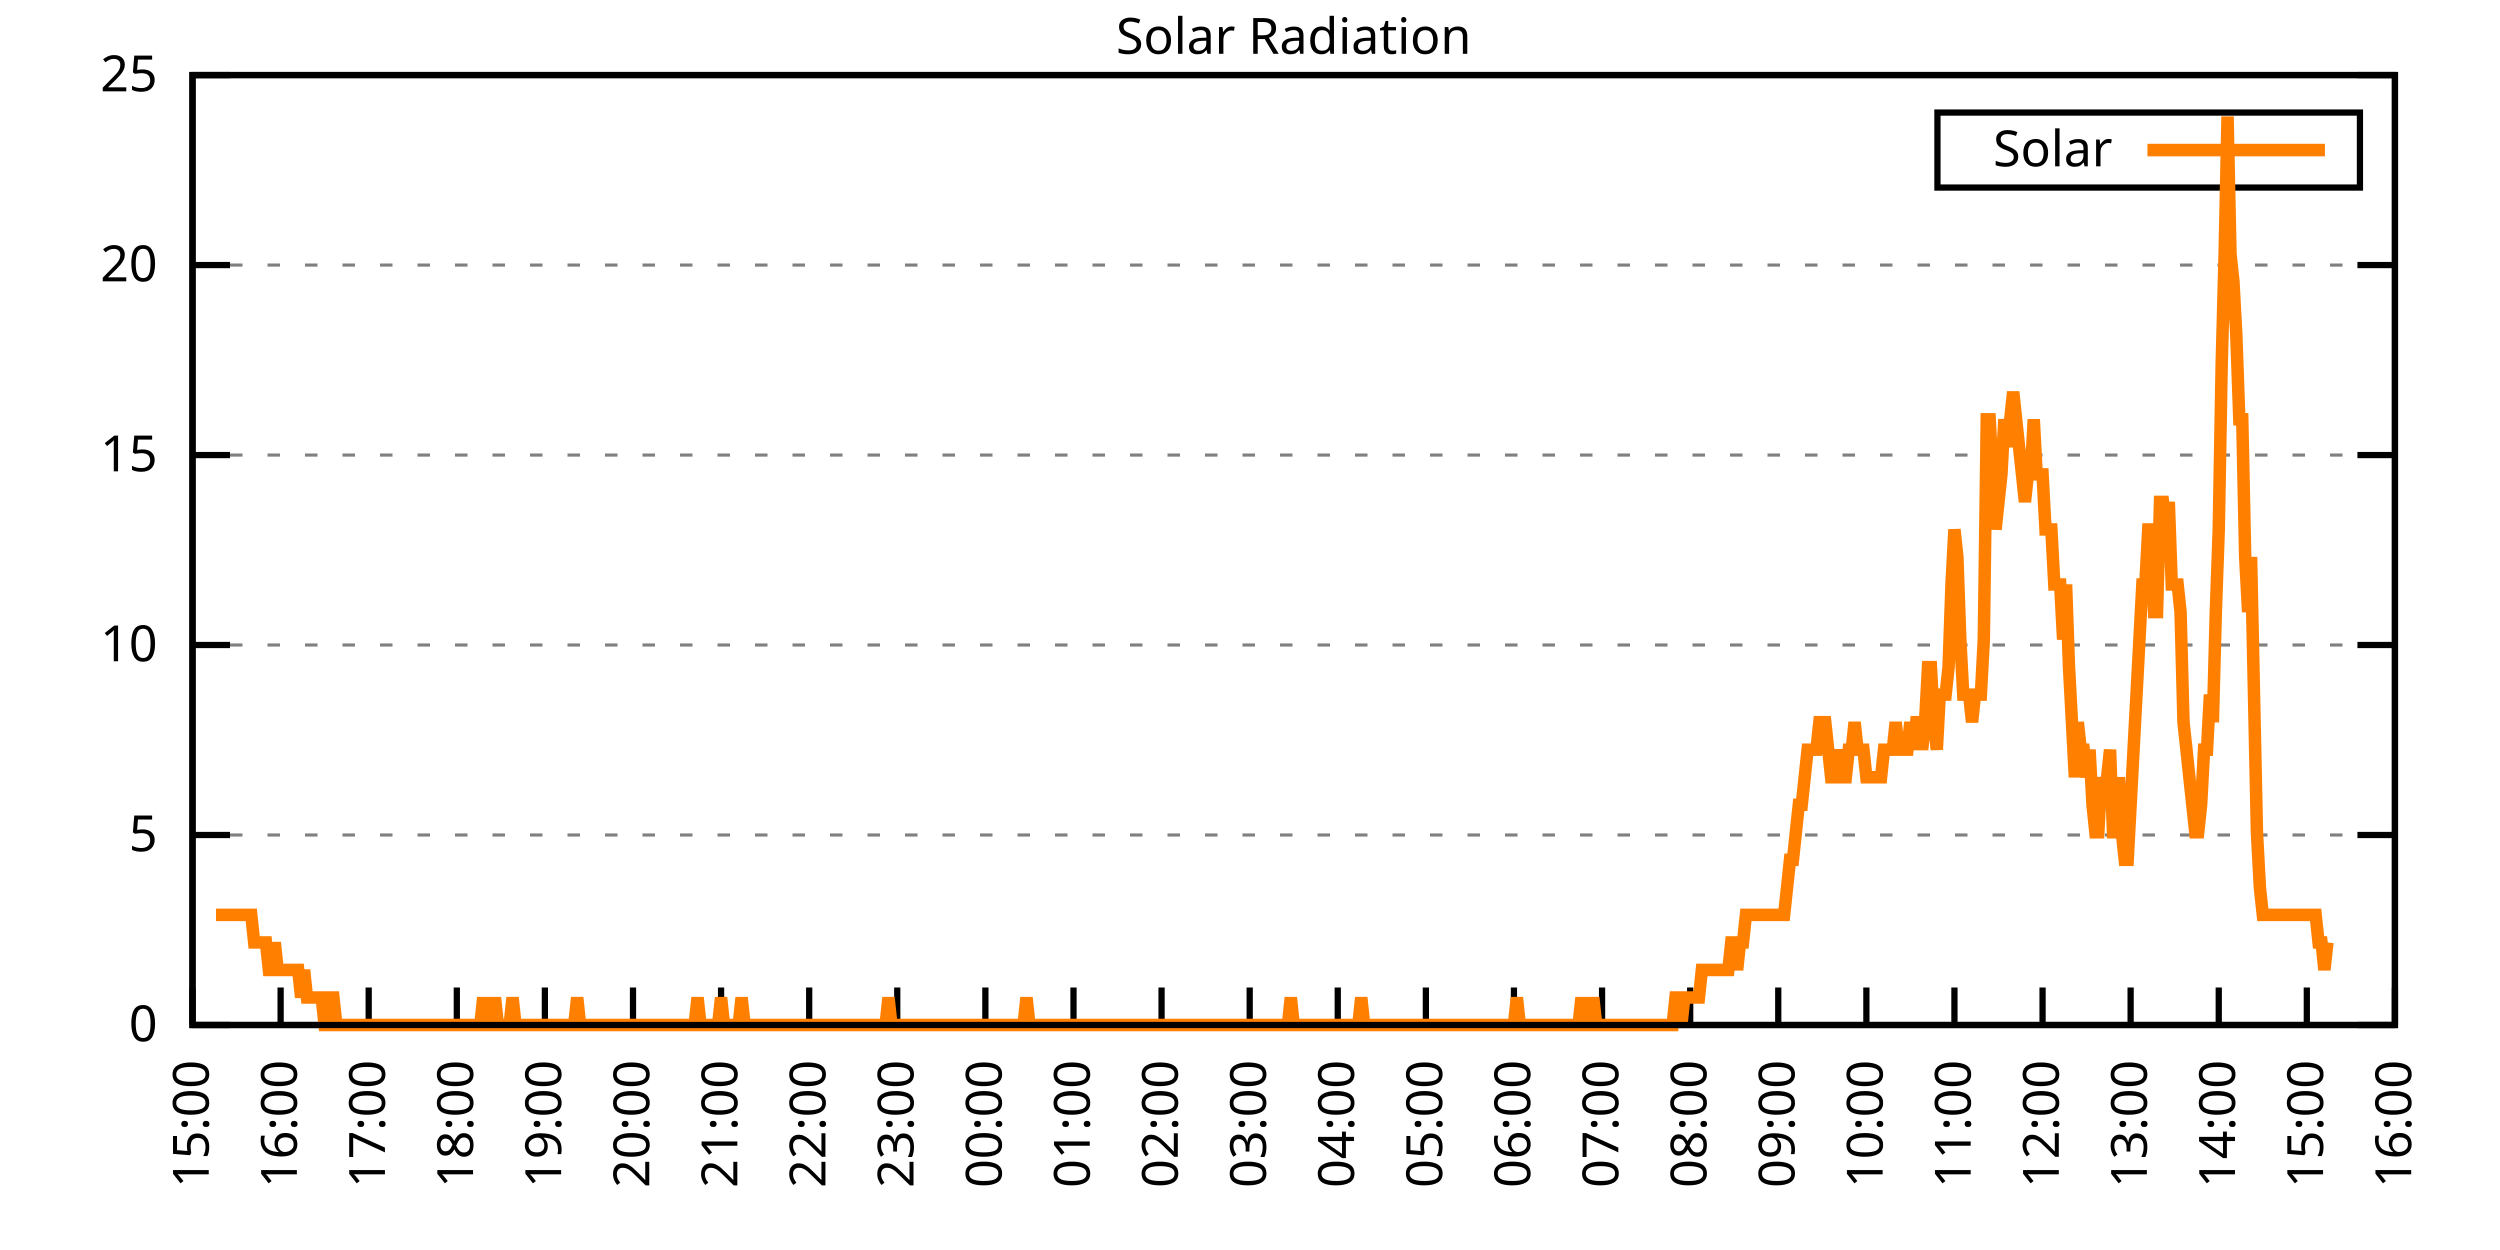
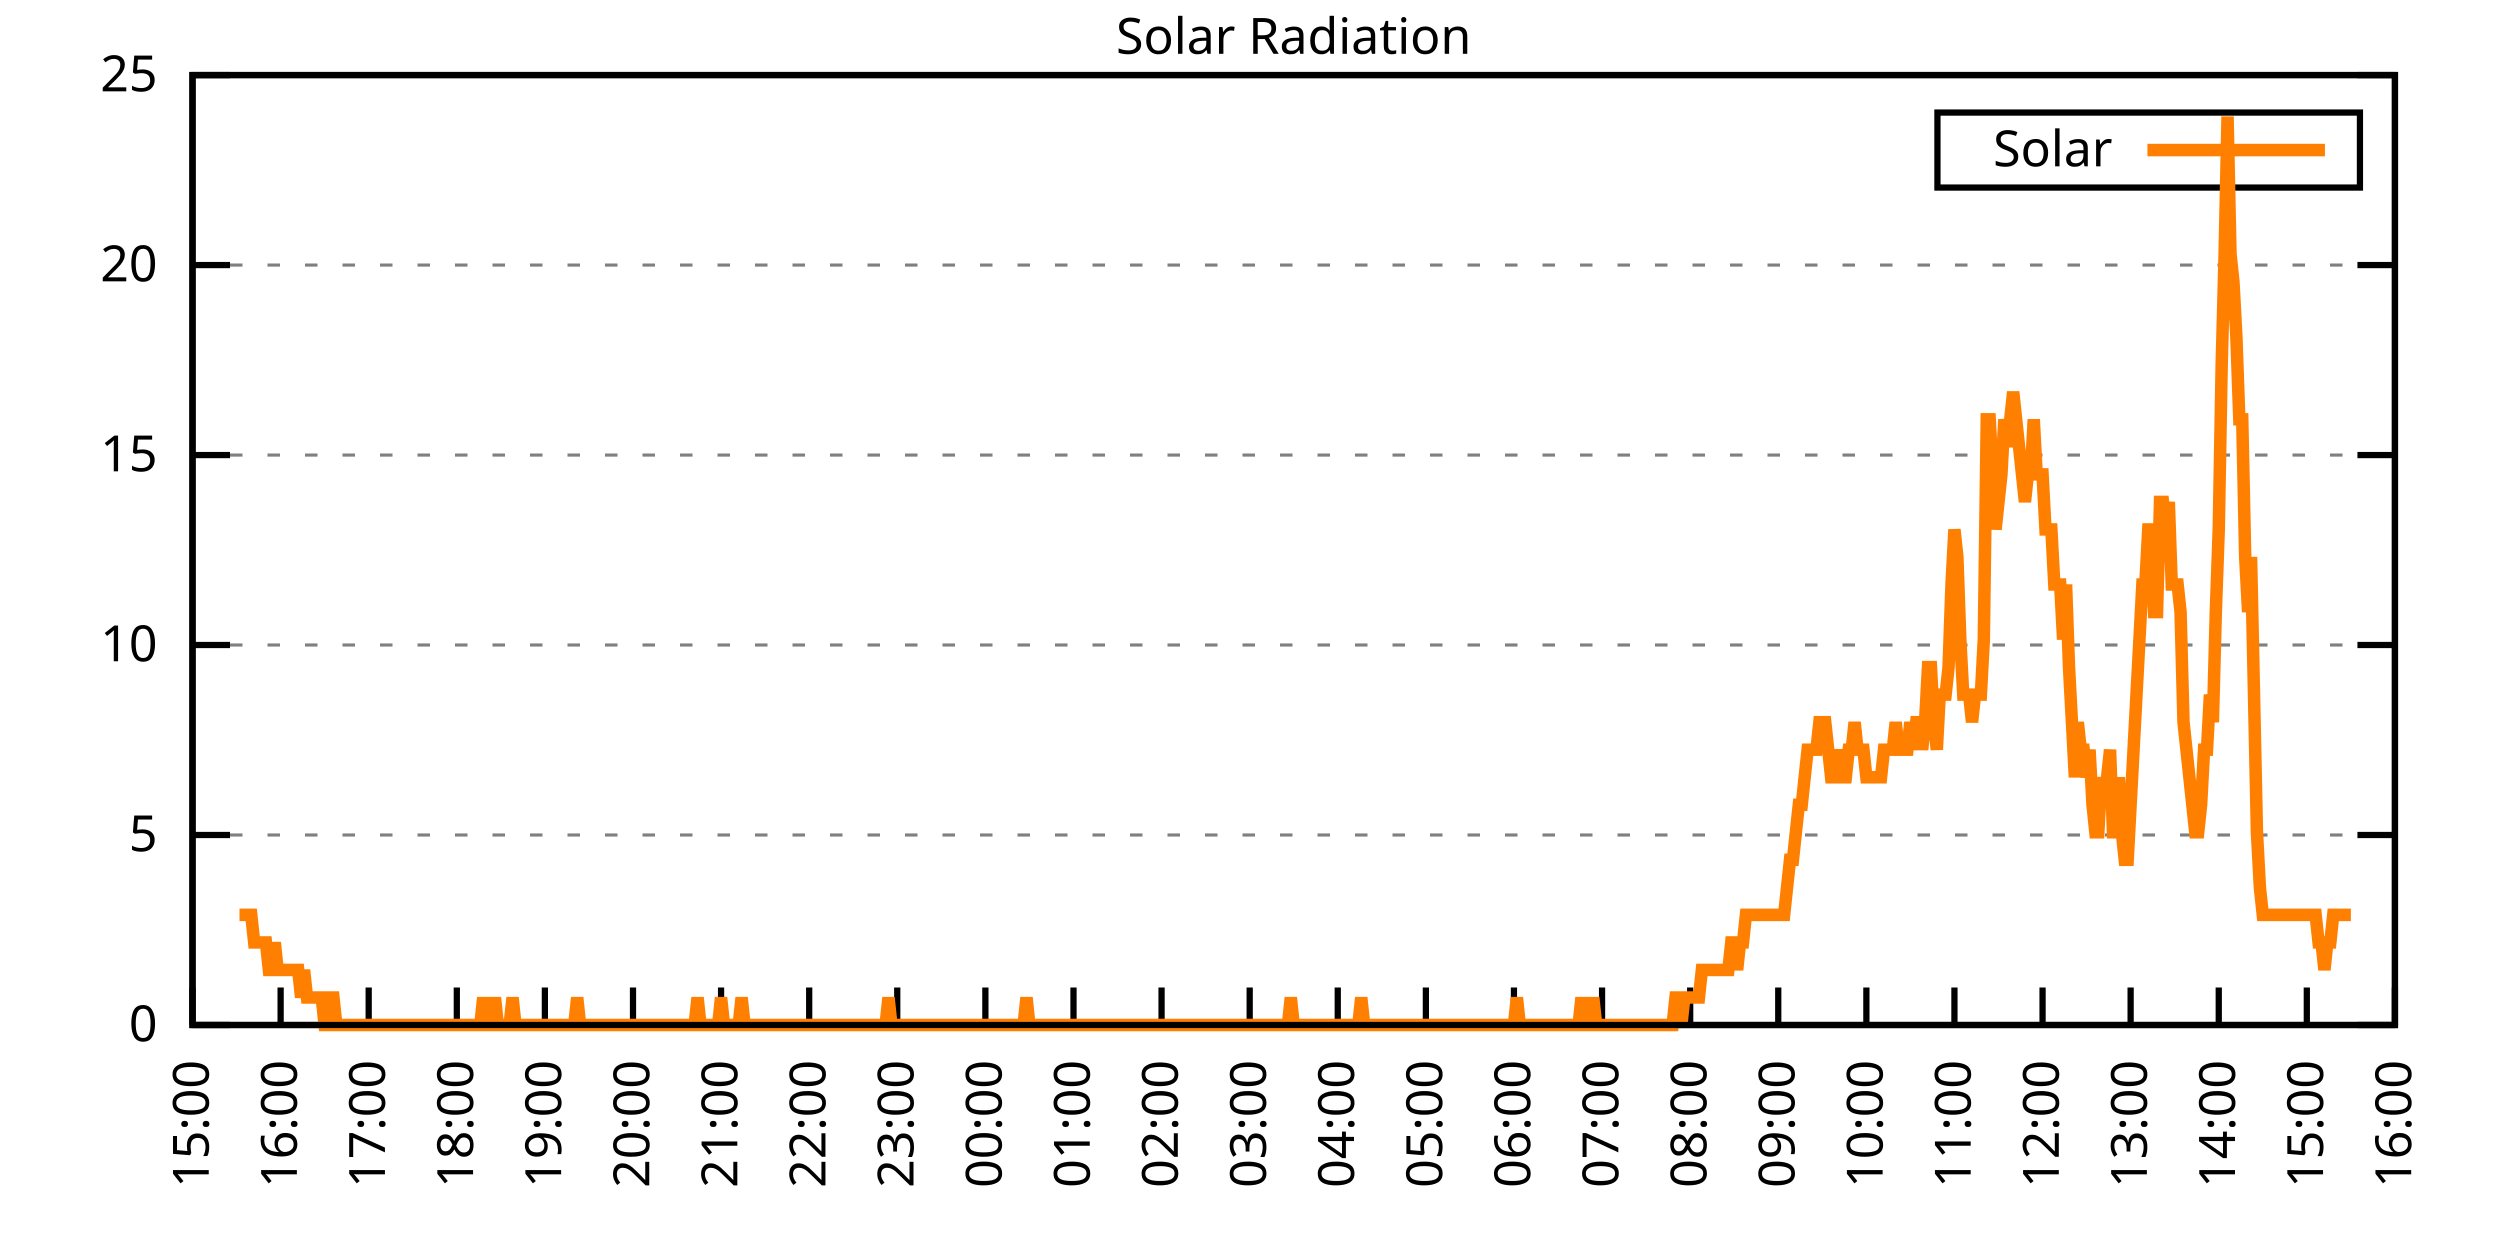
<svg xmlns="http://www.w3.org/2000/svg" xmlns:xlink="http://www.w3.org/1999/xlink" width="400" height="200" viewBox="0 0 400 200">
  <g id="gnuplot_canvas">
    <rect x="0" y="0" width="400" height="200" fill="none" />
    <defs>
      <circle id="gpDot" r="0.5" stroke-width="0.5" stroke="currentColor" />
      <path id="gpPt0" stroke-width="0.333" stroke="currentColor" d="M-1,0 h2 M0,-1 v2" />
      <path id="gpPt1" stroke-width="0.333" stroke="currentColor" d="M-1,-1 L1,1 M1,-1 L-1,1" />
      <path id="gpPt2" stroke-width="0.333" stroke="currentColor" d="M-1,0 L1,0 M0,-1 L0,1 M-1,-1 L1,1 M-1,1 L1,-1" />
      <rect id="gpPt3" stroke-width="0.333" stroke="currentColor" x="-1" y="-1" width="2" height="2" />
      <rect id="gpPt4" stroke-width="0.333" stroke="currentColor" fill="currentColor" x="-1" y="-1" width="2" height="2" />
      <circle id="gpPt5" stroke-width="0.333" stroke="currentColor" cx="0" cy="0" r="1" />
      <use xlink:href="#gpPt5" id="gpPt6" fill="currentColor" stroke="none" />
      <path id="gpPt7" stroke-width="0.333" stroke="currentColor" d="M0,-1.33 L-1.33,0.67 L1.33,0.67 z" />
      <use xlink:href="#gpPt7" id="gpPt8" fill="currentColor" stroke="none" />
      <use xlink:href="#gpPt7" id="gpPt9" stroke="currentColor" transform="rotate(180)" />
      <use xlink:href="#gpPt9" id="gpPt10" fill="currentColor" stroke="none" />
      <use xlink:href="#gpPt3" id="gpPt11" stroke="currentColor" transform="rotate(45)" />
      <use xlink:href="#gpPt11" id="gpPt12" fill="currentColor" stroke="none" />
      <path id="gpPt13" stroke-width="0.333" stroke="currentColor" d="M0,1.330 L1.265,0.411 L0.782,-1.067 L-0.782,-1.076 L-1.265,0.411 z" />
      <use xlink:href="#gpPt13" id="gpPt14" fill="currentColor" stroke="none" />
      <filter id="textbox" filterUnits="objectBoundingBox" x="0" y="0" height="1" width="1">
        <feFlood flood-color="white" flood-opacity="1" result="bgnd" />
        <feComposite in="SourceGraphic" in2="bgnd" operator="atop" />
      </filter>
      <filter id="greybox" filterUnits="objectBoundingBox" x="0" y="0" height="1" width="1">
        <feFlood flood-color="lightgrey" flood-opacity="1" result="grey" />
        <feComposite in="SourceGraphic" in2="grey" operator="atop" />
      </filter>
    </defs>
    <g fill="none" color="white" stroke="currentColor" stroke-width="1.00" stroke-linecap="butt" stroke-linejoin="miter">
</g>
    <g fill="none" color="black" stroke="currentColor" stroke-width="1.00" stroke-linecap="butt" stroke-linejoin="miter">
      <g stroke="none" shape-rendering="crispEdges">
        <polygon fill="rgb(255, 255, 255)" points="30.80,164.00 383.18,164.00 383.18,12.02 30.80,12.02 " />
      </g>
    </g>
    <g fill="none" color="black" stroke="currentColor" stroke-width="1.00" stroke-linecap="butt" stroke-linejoin="miter">
</g>
    <g fill="none" color="black" stroke="black" stroke-width="0.50" stroke-linecap="butt" stroke-linejoin="miter">
</g>
    <g fill="none" color="gray" stroke="currentColor" stroke-width="0.50" stroke-linecap="butt" stroke-linejoin="miter">
      <path stroke="gray" stroke-dasharray="2,4" class="gridline" d="M30.80,164.00 L383.19,164.00  " />
    </g>
    <g fill="none" color="gray" stroke="gray" stroke-width="1.00" stroke-linecap="butt" stroke-linejoin="miter">
</g>
    <g fill="none" color="black" stroke="currentColor" stroke-width="1.00" stroke-linecap="butt" stroke-linejoin="miter">
      <path stroke="black" d="M30.80,164.00 L36.80,164.00 M383.19,164.00 L377.19,164.00  " />
      <g transform="translate(25.20,166.60)" stroke="none" fill="black" font-family="Sans" font-size="8.00" text-anchor="end">
        <text>
          <tspan font-family="Sans"> 0</tspan>
        </text>
      </g>
    </g>
    <g fill="none" color="black" stroke="currentColor" stroke-width="1.00" stroke-linecap="butt" stroke-linejoin="miter">
</g>
    <g fill="none" color="black" stroke="black" stroke-width="0.50" stroke-linecap="butt" stroke-linejoin="miter">
</g>
    <g fill="none" color="gray" stroke="currentColor" stroke-width="0.50" stroke-linecap="butt" stroke-linejoin="miter">
      <path stroke="gray" stroke-dasharray="2,4" class="gridline" d="M30.80,133.60 L383.19,133.60  " />
    </g>
    <g fill="none" color="gray" stroke="gray" stroke-width="1.00" stroke-linecap="butt" stroke-linejoin="miter">
</g>
    <g fill="none" color="black" stroke="currentColor" stroke-width="1.00" stroke-linecap="butt" stroke-linejoin="miter">
      <path stroke="black" d="M30.80,133.60 L36.80,133.60 M383.19,133.60 L377.19,133.60  " />
      <g transform="translate(25.20,136.20)" stroke="none" fill="black" font-family="Sans" font-size="8.00" text-anchor="end">
        <text>
          <tspan font-family="Sans"> 5</tspan>
        </text>
      </g>
    </g>
    <g fill="none" color="black" stroke="currentColor" stroke-width="1.00" stroke-linecap="butt" stroke-linejoin="miter">
</g>
    <g fill="none" color="black" stroke="black" stroke-width="0.50" stroke-linecap="butt" stroke-linejoin="miter">
</g>
    <g fill="none" color="gray" stroke="currentColor" stroke-width="0.50" stroke-linecap="butt" stroke-linejoin="miter">
      <path stroke="gray" stroke-dasharray="2,4" class="gridline" d="M30.80,103.20 L383.19,103.20  " />
    </g>
    <g fill="none" color="gray" stroke="gray" stroke-width="1.00" stroke-linecap="butt" stroke-linejoin="miter">
</g>
    <g fill="none" color="black" stroke="currentColor" stroke-width="1.00" stroke-linecap="butt" stroke-linejoin="miter">
      <path stroke="black" d="M30.80,103.20 L36.80,103.20 M383.19,103.20 L377.19,103.20  " />
      <g transform="translate(25.20,105.80)" stroke="none" fill="black" font-family="Sans" font-size="8.00" text-anchor="end">
        <text>
          <tspan font-family="Sans"> 10</tspan>
        </text>
      </g>
    </g>
    <g fill="none" color="black" stroke="currentColor" stroke-width="1.00" stroke-linecap="butt" stroke-linejoin="miter">
</g>
    <g fill="none" color="black" stroke="black" stroke-width="0.50" stroke-linecap="butt" stroke-linejoin="miter">
</g>
    <g fill="none" color="gray" stroke="currentColor" stroke-width="0.50" stroke-linecap="butt" stroke-linejoin="miter">
      <path stroke="gray" stroke-dasharray="2,4" class="gridline" d="M30.80,72.81 L383.19,72.81  " />
    </g>
    <g fill="none" color="gray" stroke="gray" stroke-width="1.00" stroke-linecap="butt" stroke-linejoin="miter">
</g>
    <g fill="none" color="black" stroke="currentColor" stroke-width="1.00" stroke-linecap="butt" stroke-linejoin="miter">
      <path stroke="black" d="M30.80,72.81 L36.80,72.81 M383.19,72.81 L377.19,72.81  " />
      <g transform="translate(25.20,75.41)" stroke="none" fill="black" font-family="Sans" font-size="8.00" text-anchor="end">
        <text>
          <tspan font-family="Sans"> 15</tspan>
        </text>
      </g>
    </g>
    <g fill="none" color="black" stroke="currentColor" stroke-width="1.00" stroke-linecap="butt" stroke-linejoin="miter">
</g>
    <g fill="none" color="black" stroke="black" stroke-width="0.50" stroke-linecap="butt" stroke-linejoin="miter">
</g>
    <g fill="none" color="gray" stroke="currentColor" stroke-width="0.50" stroke-linecap="butt" stroke-linejoin="miter">
      <path stroke="gray" stroke-dasharray="2,4" class="gridline" d="M30.80,42.41 L383.19,42.41  " />
    </g>
    <g fill="none" color="gray" stroke="gray" stroke-width="1.00" stroke-linecap="butt" stroke-linejoin="miter">
</g>
    <g fill="none" color="black" stroke="currentColor" stroke-width="1.00" stroke-linecap="butt" stroke-linejoin="miter">
      <path stroke="black" d="M30.80,42.41 L36.80,42.41 M383.19,42.41 L377.19,42.41  " />
      <g transform="translate(25.20,45.01)" stroke="none" fill="black" font-family="Sans" font-size="8.00" text-anchor="end">
        <text>
          <tspan font-family="Sans"> 20</tspan>
        </text>
      </g>
    </g>
    <g fill="none" color="black" stroke="currentColor" stroke-width="1.00" stroke-linecap="butt" stroke-linejoin="miter">
</g>
    <g fill="none" color="black" stroke="black" stroke-width="0.50" stroke-linecap="butt" stroke-linejoin="miter">
</g>
    <g fill="none" color="gray" stroke="currentColor" stroke-width="0.50" stroke-linecap="butt" stroke-linejoin="miter">
      <path stroke="gray" stroke-dasharray="2,4" class="gridline" d="M30.80,12.01 L383.19,12.01  " />
    </g>
    <g fill="none" color="gray" stroke="gray" stroke-width="1.00" stroke-linecap="butt" stroke-linejoin="miter">
</g>
    <g fill="none" color="black" stroke="currentColor" stroke-width="1.00" stroke-linecap="butt" stroke-linejoin="miter">
      <path stroke="black" d="M30.80,12.01 L36.80,12.01 M383.19,12.01 L377.19,12.01  " />
      <g transform="translate(25.20,14.61)" stroke="none" fill="black" font-family="Sans" font-size="8.00" text-anchor="end">
        <text>
          <tspan font-family="Sans"> 25</tspan>
        </text>
      </g>
    </g>
    <g fill="none" color="black" stroke="currentColor" stroke-width="1.00" stroke-linecap="butt" stroke-linejoin="miter">
      <path stroke="black" d="M30.80,164.00 L30.80,158.00  " />
      <g transform="translate(33.40,169.60) rotate(270.00)" stroke="none" fill="black" font-family="Sans" font-size="8.00" text-anchor="end">
        <text>
          <tspan font-family="Sans">15:00</tspan>
        </text>
      </g>
    </g>
    <g fill="none" color="black" stroke="currentColor" stroke-width="1.00" stroke-linecap="butt" stroke-linejoin="miter">
      <path stroke="black" d="M44.90,164.00 L44.90,158.00  " />
      <g transform="translate(47.50,169.60) rotate(270.00)" stroke="none" fill="black" font-family="Sans" font-size="8.00" text-anchor="end">
        <text>
          <tspan font-family="Sans">16:00</tspan>
        </text>
      </g>
    </g>
    <g fill="none" color="black" stroke="currentColor" stroke-width="1.00" stroke-linecap="butt" stroke-linejoin="miter">
      <path stroke="black" d="M58.99,164.00 L58.99,158.00  " />
      <g transform="translate(61.59,169.60) rotate(270.00)" stroke="none" fill="black" font-family="Sans" font-size="8.00" text-anchor="end">
        <text>
          <tspan font-family="Sans">17:00</tspan>
        </text>
      </g>
    </g>
    <g fill="none" color="black" stroke="currentColor" stroke-width="1.00" stroke-linecap="butt" stroke-linejoin="miter">
      <path stroke="black" d="M73.09,164.00 L73.09,158.00  " />
      <g transform="translate(75.69,169.60) rotate(270.00)" stroke="none" fill="black" font-family="Sans" font-size="8.00" text-anchor="end">
        <text>
          <tspan font-family="Sans">18:00</tspan>
        </text>
      </g>
    </g>
    <g fill="none" color="black" stroke="currentColor" stroke-width="1.00" stroke-linecap="butt" stroke-linejoin="miter">
      <path stroke="black" d="M87.18,164.00 L87.18,158.00  " />
      <g transform="translate(89.78,169.60) rotate(270.00)" stroke="none" fill="black" font-family="Sans" font-size="8.00" text-anchor="end">
        <text>
          <tspan font-family="Sans">19:00</tspan>
        </text>
      </g>
    </g>
    <g fill="none" color="black" stroke="currentColor" stroke-width="1.00" stroke-linecap="butt" stroke-linejoin="miter">
      <path stroke="black" d="M101.28,164.00 L101.28,158.00  " />
      <g transform="translate(103.88,169.60) rotate(270.00)" stroke="none" fill="black" font-family="Sans" font-size="8.00" text-anchor="end">
        <text>
          <tspan font-family="Sans">20:00</tspan>
        </text>
      </g>
    </g>
    <g fill="none" color="black" stroke="currentColor" stroke-width="1.00" stroke-linecap="butt" stroke-linejoin="miter">
      <path stroke="black" d="M115.37,164.00 L115.37,158.00  " />
      <g transform="translate(117.97,169.60) rotate(270.00)" stroke="none" fill="black" font-family="Sans" font-size="8.00" text-anchor="end">
        <text>
          <tspan font-family="Sans">21:00</tspan>
        </text>
      </g>
    </g>
    <g fill="none" color="black" stroke="currentColor" stroke-width="1.00" stroke-linecap="butt" stroke-linejoin="miter">
      <path stroke="black" d="M129.47,164.00 L129.47,158.00  " />
      <g transform="translate(132.07,169.60) rotate(270.00)" stroke="none" fill="black" font-family="Sans" font-size="8.00" text-anchor="end">
        <text>
          <tspan font-family="Sans">22:00</tspan>
        </text>
      </g>
    </g>
    <g fill="none" color="black" stroke="currentColor" stroke-width="1.00" stroke-linecap="butt" stroke-linejoin="miter">
      <path stroke="black" d="M143.56,164.00 L143.56,158.00  " />
      <g transform="translate(146.16,169.60) rotate(270.00)" stroke="none" fill="black" font-family="Sans" font-size="8.00" text-anchor="end">
        <text>
          <tspan font-family="Sans">23:00</tspan>
        </text>
      </g>
    </g>
    <g fill="none" color="black" stroke="currentColor" stroke-width="1.00" stroke-linecap="butt" stroke-linejoin="miter">
      <path stroke="black" d="M157.66,164.00 L157.66,158.00  " />
      <g transform="translate(160.26,169.60) rotate(270.00)" stroke="none" fill="black" font-family="Sans" font-size="8.00" text-anchor="end">
        <text>
          <tspan font-family="Sans">00:00</tspan>
        </text>
      </g>
    </g>
    <g fill="none" color="black" stroke="currentColor" stroke-width="1.00" stroke-linecap="butt" stroke-linejoin="miter">
      <path stroke="black" d="M171.76,164.00 L171.76,158.00  " />
      <g transform="translate(174.36,169.60) rotate(270.00)" stroke="none" fill="black" font-family="Sans" font-size="8.00" text-anchor="end">
        <text>
          <tspan font-family="Sans">01:00</tspan>
        </text>
      </g>
    </g>
    <g fill="none" color="black" stroke="currentColor" stroke-width="1.00" stroke-linecap="butt" stroke-linejoin="miter">
      <path stroke="black" d="M185.85,164.00 L185.85,158.00  " />
      <g transform="translate(188.45,169.60) rotate(270.00)" stroke="none" fill="black" font-family="Sans" font-size="8.00" text-anchor="end">
        <text>
          <tspan font-family="Sans">02:00</tspan>
        </text>
      </g>
    </g>
    <g fill="none" color="black" stroke="currentColor" stroke-width="1.00" stroke-linecap="butt" stroke-linejoin="miter">
      <path stroke="black" d="M199.95,164.00 L199.95,158.00  " />
      <g transform="translate(202.55,169.60) rotate(270.00)" stroke="none" fill="black" font-family="Sans" font-size="8.00" text-anchor="end">
        <text>
          <tspan font-family="Sans">03:00</tspan>
        </text>
      </g>
    </g>
    <g fill="none" color="black" stroke="currentColor" stroke-width="1.00" stroke-linecap="butt" stroke-linejoin="miter">
      <path stroke="black" d="M214.04,164.00 L214.04,158.00  " />
      <g transform="translate(216.64,169.60) rotate(270.00)" stroke="none" fill="black" font-family="Sans" font-size="8.00" text-anchor="end">
        <text>
          <tspan font-family="Sans">04:00</tspan>
        </text>
      </g>
    </g>
    <g fill="none" color="black" stroke="currentColor" stroke-width="1.00" stroke-linecap="butt" stroke-linejoin="miter">
      <path stroke="black" d="M228.14,164.00 L228.14,158.00  " />
      <g transform="translate(230.74,169.60) rotate(270.00)" stroke="none" fill="black" font-family="Sans" font-size="8.00" text-anchor="end">
        <text>
          <tspan font-family="Sans">05:00</tspan>
        </text>
      </g>
    </g>
    <g fill="none" color="black" stroke="currentColor" stroke-width="1.00" stroke-linecap="butt" stroke-linejoin="miter">
      <path stroke="black" d="M242.23,164.00 L242.23,158.00  " />
      <g transform="translate(244.83,169.60) rotate(270.00)" stroke="none" fill="black" font-family="Sans" font-size="8.00" text-anchor="end">
        <text>
          <tspan font-family="Sans">06:00</tspan>
        </text>
      </g>
    </g>
    <g fill="none" color="black" stroke="currentColor" stroke-width="1.00" stroke-linecap="butt" stroke-linejoin="miter">
      <path stroke="black" d="M256.33,164.00 L256.33,158.00  " />
      <g transform="translate(258.93,169.60) rotate(270.00)" stroke="none" fill="black" font-family="Sans" font-size="8.00" text-anchor="end">
        <text>
          <tspan font-family="Sans">07:00</tspan>
        </text>
      </g>
    </g>
    <g fill="none" color="black" stroke="currentColor" stroke-width="1.00" stroke-linecap="butt" stroke-linejoin="miter">
      <path stroke="black" d="M270.43,164.00 L270.43,158.00  " />
      <g transform="translate(273.03,169.60) rotate(270.00)" stroke="none" fill="black" font-family="Sans" font-size="8.00" text-anchor="end">
        <text>
          <tspan font-family="Sans">08:00</tspan>
        </text>
      </g>
    </g>
    <g fill="none" color="black" stroke="currentColor" stroke-width="1.00" stroke-linecap="butt" stroke-linejoin="miter">
      <path stroke="black" d="M284.52,164.00 L284.52,158.00  " />
      <g transform="translate(287.12,169.60) rotate(270.00)" stroke="none" fill="black" font-family="Sans" font-size="8.00" text-anchor="end">
        <text>
          <tspan font-family="Sans">09:00</tspan>
        </text>
      </g>
    </g>
    <g fill="none" color="black" stroke="currentColor" stroke-width="1.00" stroke-linecap="butt" stroke-linejoin="miter">
      <path stroke="black" d="M298.62,164.00 L298.62,158.00  " />
      <g transform="translate(301.22,169.60) rotate(270.00)" stroke="none" fill="black" font-family="Sans" font-size="8.00" text-anchor="end">
        <text>
          <tspan font-family="Sans">10:00</tspan>
        </text>
      </g>
    </g>
    <g fill="none" color="black" stroke="currentColor" stroke-width="1.00" stroke-linecap="butt" stroke-linejoin="miter">
      <path stroke="black" d="M312.71,164.00 L312.71,158.00  " />
      <g transform="translate(315.31,169.60) rotate(270.00)" stroke="none" fill="black" font-family="Sans" font-size="8.00" text-anchor="end">
        <text>
          <tspan font-family="Sans">11:00</tspan>
        </text>
      </g>
    </g>
    <g fill="none" color="black" stroke="currentColor" stroke-width="1.00" stroke-linecap="butt" stroke-linejoin="miter">
      <path stroke="black" d="M326.81,164.00 L326.81,158.00  " />
      <g transform="translate(329.41,169.60) rotate(270.00)" stroke="none" fill="black" font-family="Sans" font-size="8.00" text-anchor="end">
        <text>
          <tspan font-family="Sans">12:00</tspan>
        </text>
      </g>
    </g>
    <g fill="none" color="black" stroke="currentColor" stroke-width="1.00" stroke-linecap="butt" stroke-linejoin="miter">
      <path stroke="black" d="M340.90,164.00 L340.90,158.00  " />
      <g transform="translate(343.50,169.60) rotate(270.00)" stroke="none" fill="black" font-family="Sans" font-size="8.00" text-anchor="end">
        <text>
          <tspan font-family="Sans">13:00</tspan>
        </text>
      </g>
    </g>
    <g fill="none" color="black" stroke="currentColor" stroke-width="1.00" stroke-linecap="butt" stroke-linejoin="miter">
      <path stroke="black" d="M355.00,164.00 L355.00,158.00  " />
      <g transform="translate(357.60,169.60) rotate(270.00)" stroke="none" fill="black" font-family="Sans" font-size="8.00" text-anchor="end">
        <text>
          <tspan font-family="Sans">14:00</tspan>
        </text>
      </g>
    </g>
    <g fill="none" color="black" stroke="currentColor" stroke-width="1.00" stroke-linecap="butt" stroke-linejoin="miter">
      <path stroke="black" d="M369.09,164.00 L369.09,158.00  " />
      <g transform="translate(371.69,169.60) rotate(270.00)" stroke="none" fill="black" font-family="Sans" font-size="8.00" text-anchor="end">
        <text>
          <tspan font-family="Sans">15:00</tspan>
        </text>
      </g>
    </g>
    <g fill="none" color="black" stroke="currentColor" stroke-width="1.00" stroke-linecap="butt" stroke-linejoin="miter">
      <path stroke="black" d="M383.19,164.00 L383.19,158.00  " />
      <g transform="translate(385.79,169.60) rotate(270.00)" stroke="none" fill="black" font-family="Sans" font-size="8.00" text-anchor="end">
        <text>
          <tspan font-family="Sans">16:00</tspan>
        </text>
      </g>
    </g>
    <g fill="none" color="black" stroke="currentColor" stroke-width="1.00" stroke-linecap="butt" stroke-linejoin="miter">
</g>
    <g fill="none" color="black" stroke="currentColor" stroke-width="1.00" stroke-linecap="butt" stroke-linejoin="miter">
      <path stroke="black" d="M30.80,12.01 L30.80,164.00 L383.19,164.00 L383.19,12.01 L30.80,12.01 Z  " />
    </g>
    <g fill="none" color="black" stroke="currentColor" stroke-width="1.00" stroke-linecap="butt" stroke-linejoin="miter">
</g>
    <g fill="none" color="black" stroke="currentColor" stroke-width="1.00" stroke-linecap="butt" stroke-linejoin="miter">
      <path stroke="black" d="M309.99,30.01 L309.99,18.01 L377.59,18.01 L377.59,30.01 L309.99,30.01 Z  " />
    </g>
    <g id="Solar_Radiation_plot_1">
      <g fill="none" color="white" stroke="black" stroke-width="2.00" stroke-linecap="butt" stroke-linejoin="miter">
</g>
      <g fill="none" color="black" stroke="currentColor" stroke-width="2.00" stroke-linecap="butt" stroke-linejoin="miter">
        <g transform="translate(337.99,26.61)" stroke="none" fill="black" font-family="Sans" font-size="8.00" text-anchor="end">
          <text>
            <tspan font-family="Sans">Solar</tspan>
          </text>
        </g>
      </g>
      <g fill="none" color="black" stroke="currentColor" stroke-width="2.00" stroke-linecap="butt" stroke-linejoin="miter">
-         <path stroke="rgb(255, 127,   0)" d="M343.59,24.01 L371.99,24.01 M34.56,146.38 L35.03,146.38 L35.50,146.38 L35.97,146.38 L36.44,146.38 L36.91,146.38   L37.38,146.38 L37.85,146.38 L38.32,146.38 L38.79,146.38 L39.26,146.38 L39.73,146.38 L40.20,146.38 L40.67,150.79   L41.14,150.79 L41.61,150.79 L42.08,150.79 L42.55,150.79 L43.02,155.19 L43.49,155.19 L43.96,150.79 L44.43,155.19   L44.90,155.19 L45.37,155.19 L45.84,155.19 L46.31,155.19 L46.78,155.19 L47.24,155.19 L47.71,155.19 L48.18,159.60   L48.65,155.19 L49.12,159.60 L49.59,159.60 L50.06,159.60 L50.53,159.60 L51.00,159.60 L51.47,159.60 L51.94,164.00   L52.41,164.00 L52.88,159.60 L53.35,159.60 L53.82,164.00 L54.29,164.00 L54.76,164.00 L55.23,164.00 L55.70,164.00   L56.17,164.00 L56.64,164.00 L57.11,164.00 L57.58,164.00 L58.05,164.00 L58.52,164.00 L58.99,164.00 L59.46,164.00   L59.93,164.00 L60.40,164.00 L60.87,164.00 L61.34,164.00 L61.81,164.00 L62.28,164.00 L62.75,164.00 L63.22,164.00   L63.69,164.00 L64.16,164.00 L64.63,164.00 L65.10,164.00 L65.57,164.00 L66.04,164.00 L66.51,164.00 L66.98,164.00   L67.45,164.00 L67.92,164.00 L68.39,164.00 L68.86,164.00 L69.33,164.00 L69.80,164.00 L70.27,164.00 L70.74,164.00   L71.21,164.00 L71.68,164.00 L72.15,164.00 L72.62,164.00 L73.09,164.00 L73.56,164.00 L74.03,164.00 L74.50,164.00   L74.97,164.00 L75.44,164.00 L75.91,164.00 L76.38,164.00 L76.85,164.00 L77.32,159.60 L77.79,164.00 L78.26,164.00   L78.73,164.00 L79.19,159.60 L79.66,164.00 L80.13,164.00 L80.60,164.00 L81.07,164.00 L81.54,164.00 L82.01,159.60   L82.48,164.00 L82.95,164.00 L83.42,164.00 L83.89,164.00 L84.36,164.00 L84.83,164.00 L85.30,164.00 L85.77,164.00   L86.24,164.00 L86.71,164.00 L87.18,164.00 L87.65,164.00 L88.12,164.00 L88.59,164.00 L89.06,164.00 L89.53,164.00   L90.00,164.00 L90.47,164.00 L90.94,164.00 L91.41,164.00 L91.88,164.00 L92.35,159.60 L92.82,164.00 L93.29,164.00   L93.76,164.00 L94.23,164.00 L94.70,164.00 L95.17,164.00 L95.64,164.00 L96.11,164.00 L96.58,164.00 L97.05,164.00   L97.52,164.00 L97.99,164.00 L98.46,164.00 L98.93,164.00 L99.40,164.00 L99.87,164.00 L100.34,164.00 L100.81,164.00   L101.28,164.00 L101.75,164.00 L102.22,164.00 L102.69,164.00 L103.16,164.00 L103.63,164.00 L104.10,164.00 L104.57,164.00   L105.04,164.00 L105.51,164.00 L105.98,164.00 L106.45,164.00 L106.92,164.00 L107.39,164.00 L107.86,164.00 L108.33,164.00   L108.80,164.00 L109.27,164.00 L109.74,164.00 L110.21,164.00 L110.68,164.00 L111.14,164.00 L111.61,159.60 L112.08,164.00   L112.55,164.00 L113.02,164.00 L113.49,164.00 L113.96,164.00 L114.43,164.00 L114.90,164.00 L115.37,159.60 L115.84,164.00   L116.31,164.00 L116.78,164.00 L117.25,164.00 L117.72,164.00 L118.19,164.00 L118.66,159.60 L119.13,164.00 L119.60,164.00   L120.07,164.00 L120.54,164.00 L121.01,164.00 L121.48,164.00 L121.95,164.00 L122.42,164.00 L122.89,164.00 L123.36,164.00   L123.83,164.00 L124.30,164.00 L124.77,164.00 L125.24,164.00 L125.71,164.00 L126.18,164.00 L126.65,164.00 L127.12,164.00   L127.59,164.00 L128.06,164.00 L128.53,164.00 L129.00,164.00 L129.47,164.00 L129.94,164.00 L130.41,164.00 L130.88,164.00   L131.35,164.00 L131.82,164.00 L132.29,164.00 L132.76,164.00 L133.23,164.00 L133.70,164.00 L134.17,164.00 L134.64,164.00   L135.11,164.00 L135.58,164.00 L136.05,164.00 L136.52,164.00 L136.99,164.00 L137.46,164.00 L137.93,164.00 L138.40,164.00   L138.87,164.00 L139.34,164.00 L139.81,164.00 L140.28,164.00 L140.75,164.00 L141.22,164.00 L141.69,164.00 L142.16,159.60   L142.63,164.00 L143.09,164.00 L143.56,164.00 L144.03,164.00 L144.50,164.00 L144.97,164.00 L145.44,164.00 L145.91,164.00   L146.38,164.00 L146.85,164.00 L147.32,164.00 L147.79,164.00 L148.26,164.00 L148.73,164.00 L149.20,164.00 L149.67,164.00   L150.14,164.00 L150.61,164.00 L151.08,164.00 L151.55,164.00 L152.02,164.00 L152.49,164.00 L152.96,164.00 L153.43,164.00   L153.90,164.00 L154.37,164.00 L154.84,164.00 L155.31,164.00 L155.78,164.00 L156.25,164.00 L156.72,164.00 L157.19,164.00   L157.66,164.00 L158.13,164.00 L158.60,164.00 L159.07,164.00 L159.54,164.00 L160.01,164.00 L160.48,164.00 L160.95,164.00   L161.42,164.00 L161.89,164.00 L162.36,164.00 L162.83,164.00 L163.30,164.00 L163.77,164.00 L164.24,159.60 L164.71,164.00   L165.18,164.00 L165.65,164.00 L166.12,164.00 L166.59,164.00 L167.06,164.00 L167.53,164.00 L168.00,164.00 L168.47,164.00   L168.94,164.00 L169.41,164.00 L169.88,164.00 L170.35,164.00 L170.82,164.00 L171.29,164.00 L171.76,164.00 L172.23,164.00   L172.70,164.00 L173.17,164.00 L173.64,164.00 L174.11,164.00 L174.58,164.00 L175.04,164.00 L175.51,164.00 L175.98,164.00   L176.45,164.00 L176.92,164.00 L177.39,164.00 L177.86,164.00 L178.33,164.00 L178.80,164.00 L179.27,164.00 L179.74,164.00   L180.21,164.00 L180.68,164.00 L181.15,164.00 L181.62,164.00 L182.09,164.00 L182.56,164.00 L183.03,164.00 L183.50,164.00   L183.97,164.00 L184.44,164.00 L184.91,164.00 L185.38,164.00 L185.85,164.00 L186.32,164.00 L186.79,164.00 L187.26,164.00   L187.73,164.00 L188.20,164.00 L188.67,164.00 L189.14,164.00 L189.61,164.00 L190.08,164.00 L190.55,164.00 L191.02,164.00   L191.49,164.00 L191.96,164.00 L192.43,164.00 L192.90,164.00 L193.37,164.00 L193.84,164.00 L194.31,164.00 L194.78,164.00   L195.25,164.00 L195.72,164.00 L196.19,164.00 L196.66,164.00 L197.13,164.00 L197.60,164.00 L198.07,164.00 L198.54,164.00   L199.01,164.00 L199.48,164.00 L199.95,164.00 L200.42,164.00 L200.89,164.00 L201.36,164.00 L201.83,164.00 L202.30,164.00   L202.77,164.00 L203.24,164.00 L203.71,164.00 L204.18,164.00 L204.65,164.00 L205.12,164.00 L205.59,164.00 L206.06,164.00   L206.53,159.60 L207.00,164.00 L207.46,164.00 L207.93,164.00 L208.40,164.00 L208.87,164.00 L209.34,164.00 L209.81,164.00   L210.28,164.00 L210.75,164.00 L211.22,164.00 L211.69,164.00 L212.16,164.00 L212.63,164.00 L213.10,164.00 L213.57,164.00   L214.04,164.00 L214.51,164.00 L214.98,164.00 L215.45,164.00 L215.92,164.00 L216.39,164.00 L216.86,164.00 L217.33,164.00   L217.80,159.60 L218.27,164.00 L218.74,164.00 L219.21,164.00 L219.68,164.00 L220.15,164.00 L220.62,164.00 L221.09,164.00   L221.56,164.00 L222.03,164.00 L222.50,164.00 L222.97,164.00 L223.44,164.00 L223.91,164.00 L224.38,164.00 L224.85,164.00   L225.32,164.00 L225.79,164.00 L226.26,164.00 L226.73,164.00 L227.20,164.00 L227.67,164.00 L228.14,164.00 L228.61,164.00   L229.08,164.00 L229.55,164.00 L230.02,164.00 L230.49,164.00 L230.96,164.00 L231.43,164.00 L231.90,164.00 L232.37,164.00   L232.84,164.00 L233.31,164.00 L233.78,164.00 L234.25,164.00 L234.72,164.00 L235.19,164.00 L235.66,164.00 L236.13,164.00   L236.60,164.00 L237.07,164.00 L237.54,164.00 L238.01,164.00 L238.48,164.00 L238.95,164.00 L239.41,164.00 L239.88,164.00   L240.35,164.00 L240.82,164.00 L241.29,164.00 L241.76,164.00 L242.23,164.00 L242.70,159.60 L243.17,164.00 L243.64,164.00   L244.11,164.00 L244.58,164.00 L245.05,164.00 L245.52,164.00 L245.99,164.00 L246.46,164.00 L246.93,164.00 L247.40,164.00   L247.87,164.00 L248.34,164.00 L248.81,164.00 L249.28,164.00 L249.75,164.00 L250.22,164.00 L250.69,164.00 L251.16,164.00   L251.63,164.00 L252.10,164.00 L252.57,164.00 L253.04,159.60 L253.51,164.00 L253.98,164.00 L254.45,164.00 L254.92,159.60   L255.39,164.00 L255.86,164.00 L256.33,164.00 L256.80,164.00 L257.27,164.00 L257.74,164.00 L258.21,164.00 L258.68,164.00   L259.15,164.00 L259.62,164.00 L260.09,164.00 L260.56,164.00 L261.03,164.00 L261.50,164.00 L261.97,164.00 L262.44,164.00   L262.91,164.00 L263.38,164.00 L263.85,164.00 L264.32,164.00 L264.79,164.00 L265.26,164.00 L265.73,164.00 L266.20,164.00   L266.67,164.00 L267.14,164.00 L267.61,164.00 L268.08,159.60 L268.55,159.60 L269.02,164.00 L269.49,159.60 L269.96,159.60   L270.43,159.60 L270.90,159.60 L271.36,159.60 L271.83,159.60 L272.30,155.19 L272.77,155.19 L273.24,155.19 L273.71,155.19   L274.18,155.19 L274.65,155.19 L275.12,155.19 L275.59,155.19 L276.06,155.19 L276.53,155.19 L277.00,150.79 L277.47,150.79   L277.94,155.19 L278.41,150.79 L278.88,150.79 L279.35,146.38 L279.82,146.38 L280.29,146.38 L280.76,146.38 L281.23,146.38   L281.70,146.38 L282.17,146.38 L282.64,146.38 L283.11,146.38 L283.58,146.38 L284.05,146.38 L284.52,146.38 L284.99,146.38   L285.46,146.38 L285.93,141.98 L286.40,137.57 L286.87,137.57 L287.34,133.17 L287.81,128.76 L288.28,128.76 L288.75,124.36   L289.22,119.95 L289.69,119.95 L290.16,119.95 L290.63,119.95 L291.10,115.55 L291.57,115.55 L292.04,115.55 L292.51,119.95   L292.98,124.36 L293.45,124.36 L293.92,119.95 L294.39,124.36 L294.86,124.36 L295.33,124.36 L295.80,119.95 L296.27,119.95   L296.74,115.55 L297.21,119.95 L297.68,119.95 L298.15,119.95 L298.62,124.36 L299.09,124.36 L299.56,124.36 L300.03,124.36   L300.50,124.36 L300.97,124.36 L301.44,119.95 L301.91,119.95 L302.38,119.95 L302.85,119.95 L303.31,115.55 L303.78,119.95   L304.25,119.95 L304.72,119.95 L305.19,119.95 L305.66,115.55 L306.13,119.95 L306.60,115.55 L307.07,115.55 L307.54,119.95   L308.01,115.55 L308.48,106.74 L308.95,106.74 L309.42,115.55 L309.89,119.95 L310.36,111.14 L310.83,111.14 L311.30,111.14   L311.77,106.74 L312.24,93.52 L312.71,84.71 L313.18,89.12 L313.65,102.33 L314.12,111.14 L314.59,111.14 L315.06,111.14   L315.53,115.55 L316.00,111.14 L316.47,111.14 L316.94,111.14 L317.41,102.33 L317.88,67.09 L318.35,67.09 L318.82,75.90   L319.29,84.71 L319.76,80.31 L320.23,75.90 L320.70,67.09 L321.17,71.50 L321.64,67.09 L322.11,62.69 L322.58,67.09   L323.05,71.50 L323.52,75.90 L323.99,80.31 L324.46,75.90 L324.93,75.90 L325.40,67.09 L325.87,75.90 L326.34,75.90   L326.81,75.90 L327.28,84.71 L327.75,84.71 L328.22,84.71 L328.69,93.52 L329.16,93.52 L329.63,93.52 L330.10,102.33   L330.57,93.52 L331.04,106.74 L331.51,115.55 L331.98,124.36 L332.45,115.55 L332.92,119.95 L333.39,119.95 L333.86,124.36   L334.33,119.95 L334.80,128.76 L335.26,133.17 L335.73,133.17 L336.20,124.36 L336.67,128.76 L337.14,124.36 L337.61,119.95   L338.08,133.17 L338.55,133.17 L339.02,124.36 L339.49,133.17 L339.96,137.57 L340.43,137.57 L340.90,128.76 L341.37,119.95   L341.84,111.14 L342.31,102.33 L342.78,93.52 L343.25,93.52 L343.72,84.71 L344.19,84.71 L344.66,97.93 L345.13,97.93   L345.60,80.31 L346.07,80.31 L346.54,84.71 L347.01,80.31 L347.48,93.52 L347.95,93.52 L348.42,93.52 L348.89,97.93   L349.36,115.55 L349.83,119.95 L350.30,124.36 L350.77,128.76 L351.24,133.17 L351.71,133.17 L352.18,128.76 L352.65,119.95   L353.12,119.95 L353.59,111.14 L354.06,115.55 L354.53,97.93 L355.00,84.71 L355.47,58.28 L355.94,40.66 L356.41,18.64   L356.88,40.66 L357.35,45.07 L357.82,53.88 L358.29,67.09 L358.76,67.09 L359.23,89.12 L359.70,97.93 L360.17,89.12   L360.64,111.14 L361.11,133.17 L361.58,141.98 L362.05,146.38 L362.52,146.38 L362.99,146.38 L363.46,146.38 L363.93,146.38   L364.40,146.38 L364.87,146.38 L365.34,146.38 L365.81,146.38 L366.28,146.38 L366.75,146.38 L367.21,146.38 L367.68,146.38   L368.15,146.38 L368.62,146.38 L369.09,146.38 L369.56,146.38 L370.03,146.38 L370.50,146.38 L370.97,150.79 L371.44,150.79   L371.91,155.19 L372.38,150.79  " />
+         <path stroke="rgb(255, 127,   0)" d="M343.59,24.01 L371.99,24.01 M38.32,146.38 L38.79,146.38 L39.26,146.38 L39.73,146.38 L40.20,146.38 L40.67,150.79   L41.14,150.79 L41.61,150.79 L42.08,150.79 L42.55,150.79 L43.02,155.19 L43.49,155.19 L43.96,150.79 L44.43,155.19   L44.90,155.19 L45.37,155.19 L45.84,155.19 L46.31,155.19 L46.78,155.19 L47.24,155.19 L47.71,155.19 L48.18,159.60   L48.65,155.19 L49.12,159.60 L49.59,159.60 L50.06,159.60 L50.53,159.60 L51.00,159.60 L51.47,159.60 L51.94,164.00   L52.41,164.00 L52.88,159.60 L53.35,159.60 L53.82,164.00 L54.29,164.00 L54.76,164.00 L55.23,164.00 L55.70,164.00   L56.17,164.00 L56.64,164.00 L57.11,164.00 L57.58,164.00 L58.05,164.00 L58.52,164.00 L58.99,164.00 L59.46,164.00   L59.93,164.00 L60.40,164.00 L60.87,164.00 L61.34,164.00 L61.81,164.00 L62.28,164.00 L62.75,164.00 L63.22,164.00   L63.69,164.00 L64.16,164.00 L64.63,164.00 L65.10,164.00 L65.57,164.00 L66.04,164.00 L66.51,164.00 L66.98,164.00   L67.45,164.00 L67.92,164.00 L68.39,164.00 L68.86,164.00 L69.33,164.00 L69.80,164.00 L70.27,164.00 L70.74,164.00   L71.21,164.00 L71.68,164.00 L72.15,164.00 L72.62,164.00 L73.09,164.00 L73.56,164.00 L74.03,164.00 L74.50,164.00   L74.97,164.00 L75.44,164.00 L75.91,164.00 L76.38,164.00 L76.85,164.00 L77.32,159.60 L77.79,164.00 L78.26,164.00   L78.73,164.00 L79.19,159.60 L79.66,164.00 L80.13,164.00 L80.60,164.00 L81.07,164.00 L81.54,164.00 L82.01,159.60   L82.48,164.00 L82.95,164.00 L83.42,164.00 L83.89,164.00 L84.36,164.00 L84.83,164.00 L85.30,164.00 L85.77,164.00   L86.24,164.00 L86.71,164.00 L87.18,164.00 L87.65,164.00 L88.12,164.00 L88.59,164.00 L89.06,164.00 L89.53,164.00   L90.00,164.00 L90.47,164.00 L90.94,164.00 L91.41,164.00 L91.88,164.00 L92.35,159.60 L92.82,164.00 L93.29,164.00   L93.76,164.00 L94.23,164.00 L94.70,164.00 L95.17,164.00 L95.64,164.00 L96.11,164.00 L96.58,164.00 L97.05,164.00   L97.52,164.00 L97.99,164.00 L98.46,164.00 L98.93,164.00 L99.40,164.00 L99.87,164.00 L100.34,164.00 L100.81,164.00   L101.28,164.00 L101.75,164.00 L102.22,164.00 L102.69,164.00 L103.16,164.00 L103.63,164.00 L104.10,164.00 L104.57,164.00   L105.04,164.00 L105.51,164.00 L105.98,164.00 L106.45,164.00 L106.92,164.00 L107.39,164.00 L107.86,164.00 L108.33,164.00   L108.80,164.00 L109.27,164.00 L109.74,164.00 L110.21,164.00 L110.68,164.00 L111.14,164.00 L111.61,159.60 L112.08,164.00   L112.55,164.00 L113.02,164.00 L113.49,164.00 L113.96,164.00 L114.43,164.00 L114.90,164.00 L115.37,159.60 L115.84,164.00   L116.31,164.00 L116.78,164.00 L117.25,164.00 L117.72,164.00 L118.19,164.00 L118.66,159.60 L119.13,164.00 L119.60,164.00   L120.07,164.00 L120.54,164.00 L121.01,164.00 L121.48,164.00 L121.95,164.00 L122.42,164.00 L122.89,164.00 L123.36,164.00   L123.83,164.00 L124.30,164.00 L124.77,164.00 L125.24,164.00 L125.71,164.00 L126.18,164.00 L126.65,164.00 L127.12,164.00   L127.59,164.00 L128.06,164.00 L128.53,164.00 L129.00,164.00 L129.47,164.00 L129.94,164.00 L130.41,164.00 L130.88,164.00   L131.35,164.00 L131.82,164.00 L132.29,164.00 L132.76,164.00 L133.23,164.00 L133.70,164.00 L134.17,164.00 L134.64,164.00   L135.11,164.00 L135.58,164.00 L136.05,164.00 L136.52,164.00 L136.99,164.00 L137.46,164.00 L137.93,164.00 L138.40,164.00   L138.87,164.00 L139.34,164.00 L139.81,164.00 L140.28,164.00 L140.75,164.00 L141.22,164.00 L141.69,164.00 L142.16,159.60   L142.63,164.00 L143.09,164.00 L143.56,164.00 L144.03,164.00 L144.50,164.00 L144.97,164.00 L145.44,164.00 L145.91,164.00   L146.38,164.00 L146.85,164.00 L147.32,164.00 L147.79,164.00 L148.26,164.00 L148.73,164.00 L149.20,164.00 L149.67,164.00   L150.14,164.00 L150.61,164.00 L151.08,164.00 L151.55,164.00 L152.02,164.00 L152.49,164.00 L152.96,164.00 L153.43,164.00   L153.90,164.00 L154.37,164.00 L154.84,164.00 L155.31,164.00 L155.78,164.00 L156.25,164.00 L156.72,164.00 L157.19,164.00   L157.66,164.00 L158.13,164.00 L158.60,164.00 L159.07,164.00 L159.54,164.00 L160.01,164.00 L160.48,164.00 L160.95,164.00   L161.42,164.00 L161.89,164.00 L162.36,164.00 L162.83,164.00 L163.30,164.00 L163.77,164.00 L164.24,159.60 L164.71,164.00   L165.18,164.00 L165.65,164.00 L166.12,164.00 L166.59,164.00 L167.06,164.00 L167.53,164.00 L168.00,164.00 L168.47,164.00   L168.94,164.00 L169.41,164.00 L169.88,164.00 L170.35,164.00 L170.82,164.00 L171.29,164.00 L171.76,164.00 L172.23,164.00   L172.70,164.00 L173.17,164.00 L173.64,164.00 L174.11,164.00 L174.58,164.00 L175.04,164.00 L175.51,164.00 L175.98,164.00   L176.45,164.00 L176.92,164.00 L177.39,164.00 L177.86,164.00 L178.33,164.00 L178.80,164.00 L179.27,164.00 L179.74,164.00   L180.21,164.00 L180.68,164.00 L181.15,164.00 L181.62,164.00 L182.09,164.00 L182.56,164.00 L183.03,164.00 L183.50,164.00   L183.97,164.00 L184.44,164.00 L184.91,164.00 L185.38,164.00 L185.85,164.00 L186.32,164.00 L186.79,164.00 L187.26,164.00   L187.73,164.00 L188.20,164.00 L188.67,164.00 L189.14,164.00 L189.61,164.00 L190.08,164.00 L190.55,164.00 L191.02,164.00   L191.49,164.00 L191.96,164.00 L192.43,164.00 L192.90,164.00 L193.37,164.00 L193.84,164.00 L194.31,164.00 L194.78,164.00   L195.25,164.00 L195.72,164.00 L196.19,164.00 L196.66,164.00 L197.13,164.00 L197.60,164.00 L198.07,164.00 L198.54,164.00   L199.01,164.00 L199.48,164.00 L199.95,164.00 L200.42,164.00 L200.89,164.00 L201.36,164.00 L201.83,164.00 L202.30,164.00   L202.77,164.00 L203.24,164.00 L203.71,164.00 L204.18,164.00 L204.65,164.00 L205.12,164.00 L205.59,164.00 L206.06,164.00   L206.53,159.60 L207.00,164.00 L207.46,164.00 L207.93,164.00 L208.40,164.00 L208.87,164.00 L209.34,164.00 L209.81,164.00   L210.28,164.00 L210.75,164.00 L211.22,164.00 L211.69,164.00 L212.16,164.00 L212.63,164.00 L213.10,164.00 L213.57,164.00   L214.04,164.00 L214.51,164.00 L214.98,164.00 L215.45,164.00 L215.92,164.00 L216.39,164.00 L216.86,164.00 L217.33,164.00   L217.80,159.60 L218.27,164.00 L218.74,164.00 L219.21,164.00 L219.68,164.00 L220.15,164.00 L220.62,164.00 L221.09,164.00   L221.56,164.00 L222.03,164.00 L222.50,164.00 L222.97,164.00 L223.44,164.00 L223.91,164.00 L224.38,164.00 L224.85,164.00   L225.32,164.00 L225.79,164.00 L226.26,164.00 L226.73,164.00 L227.20,164.00 L227.67,164.00 L228.14,164.00 L228.61,164.00   L229.08,164.00 L229.55,164.00 L230.02,164.00 L230.49,164.00 L230.96,164.00 L231.43,164.00 L231.90,164.00 L232.37,164.00   L232.84,164.00 L233.31,164.00 L233.78,164.00 L234.25,164.00 L234.72,164.00 L235.19,164.00 L235.66,164.00 L236.13,164.00   L236.60,164.00 L237.07,164.00 L237.54,164.00 L238.01,164.00 L238.48,164.00 L238.95,164.00 L239.41,164.00 L239.88,164.00   L240.35,164.00 L240.82,164.00 L241.29,164.00 L241.76,164.00 L242.23,164.00 L242.70,159.60 L243.17,164.00 L243.64,164.00   L244.11,164.00 L244.58,164.00 L245.05,164.00 L245.52,164.00 L245.99,164.00 L246.46,164.00 L246.93,164.00 L247.40,164.00   L247.87,164.00 L248.34,164.00 L248.81,164.00 L249.28,164.00 L249.75,164.00 L250.22,164.00 L250.69,164.00 L251.16,164.00   L251.63,164.00 L252.10,164.00 L252.57,164.00 L253.04,159.60 L253.51,164.00 L253.98,164.00 L254.45,164.00 L254.92,159.60   L255.39,164.00 L255.86,164.00 L256.33,164.00 L256.80,164.00 L257.27,164.00 L257.74,164.00 L258.21,164.00 L258.68,164.00   L259.15,164.00 L259.62,164.00 L260.09,164.00 L260.56,164.00 L261.03,164.00 L261.50,164.00 L261.97,164.00 L262.44,164.00   L262.91,164.00 L263.38,164.00 L263.85,164.00 L264.32,164.00 L264.79,164.00 L265.26,164.00 L265.73,164.00 L266.20,164.00   L266.67,164.00 L267.14,164.00 L267.61,164.00 L268.08,159.60 L268.55,159.60 L269.02,164.00 L269.49,159.60 L269.96,159.60   L270.43,159.60 L270.90,159.60 L271.36,159.60 L271.83,159.60 L272.30,155.19 L272.77,155.19 L273.24,155.19 L273.71,155.19   L274.18,155.19 L274.65,155.19 L275.12,155.19 L275.59,155.19 L276.06,155.19 L276.53,155.19 L277.00,150.79 L277.47,150.79   L277.94,155.19 L278.41,150.79 L278.88,150.79 L279.35,146.38 L279.82,146.38 L280.29,146.38 L280.76,146.38 L281.23,146.38   L281.70,146.38 L282.17,146.38 L282.64,146.38 L283.11,146.38 L283.58,146.38 L284.05,146.38 L284.52,146.38 L284.99,146.38   L285.46,146.38 L285.93,141.98 L286.40,137.57 L286.87,137.57 L287.34,133.17 L287.81,128.76 L288.28,128.76 L288.75,124.36   L289.22,119.95 L289.69,119.95 L290.16,119.95 L290.63,119.95 L291.10,115.55 L291.57,115.55 L292.04,115.55 L292.51,119.95   L292.98,124.36 L293.45,124.36 L293.92,119.95 L294.39,124.36 L294.86,124.36 L295.33,124.36 L295.80,119.95 L296.27,119.95   L296.74,115.55 L297.21,119.95 L297.68,119.95 L298.15,119.95 L298.62,124.36 L299.09,124.36 L299.56,124.36 L300.03,124.36   L300.50,124.36 L300.97,124.36 L301.44,119.95 L301.91,119.95 L302.38,119.95 L302.85,119.95 L303.31,115.55 L303.78,119.95   L304.25,119.95 L304.72,119.95 L305.19,119.95 L305.66,115.55 L306.13,119.95 L306.60,115.55 L307.07,115.55 L307.54,119.95   L308.01,115.55 L308.48,106.74 L308.95,106.74 L309.42,115.55 L309.89,119.95 L310.36,111.14 L310.83,111.14 L311.30,111.14   L311.77,106.74 L312.24,93.52 L312.71,84.71 L313.18,89.12 L313.65,102.33 L314.12,111.14 L314.59,111.14 L315.06,111.14   L315.53,115.55 L316.00,111.14 L316.47,111.14 L316.94,111.14 L317.41,102.33 L317.88,67.09 L318.35,67.09 L318.82,75.90   L319.29,84.71 L319.76,80.31 L320.23,75.90 L320.70,67.09 L321.17,71.50 L321.64,67.09 L322.11,62.69 L322.58,67.09   L323.05,71.50 L323.52,75.90 L323.99,80.31 L324.46,75.90 L324.93,75.90 L325.40,67.09 L325.87,75.90 L326.34,75.90   L326.81,75.90 L327.28,84.71 L327.75,84.71 L328.22,84.71 L328.69,93.52 L329.16,93.52 L329.63,93.52 L330.10,102.33   L330.57,93.52 L331.04,106.74 L331.51,115.55 L331.98,124.36 L332.45,115.55 L332.92,119.95 L333.39,119.95 L333.86,124.36   L334.33,119.95 L334.80,128.76 L335.26,133.17 L335.73,133.17 L336.20,124.36 L336.67,128.76 L337.14,124.36 L337.61,119.95   L338.08,133.17 L338.55,133.17 L339.02,124.36 L339.49,133.17 L339.96,137.57 L340.43,137.57 L340.90,128.76 L341.37,119.95   L341.84,111.14 L342.31,102.33 L342.78,93.52 L343.25,93.52 L343.72,84.71 L344.19,84.71 L344.66,97.93 L345.13,97.93   L345.60,80.31 L346.07,80.31 L346.54,84.71 L347.01,80.31 L347.48,93.52 L347.95,93.52 L348.42,93.52 L348.89,97.93   L349.36,115.55 L349.83,119.95 L350.30,124.36 L350.77,128.76 L351.24,133.17 L351.71,133.17 L352.18,128.76 L352.65,119.95   L353.12,119.95 L353.59,111.14 L354.06,115.55 L354.53,97.93 L355.00,84.71 L355.47,58.28 L355.94,40.66 L356.41,18.64   L356.88,40.66 L357.35,45.07 L357.82,53.88 L358.29,67.09 L358.76,67.09 L359.23,89.12 L359.70,97.93 L360.17,89.12   L360.64,111.14 L361.11,133.17 L361.58,141.98 L362.05,146.38 L362.52,146.38 L362.99,146.38 L363.46,146.38 L363.93,146.38   L364.40,146.38 L364.87,146.38 L365.34,146.38 L365.81,146.38 L366.28,146.38 L366.75,146.38 L367.21,146.38 L367.68,146.38   L368.15,146.38 L368.62,146.38 L369.09,146.38 L369.56,146.38 L370.03,146.38 L370.50,146.38 L370.97,150.79 L371.44,150.79   L371.91,155.19 L372.38,150.79 L372.85,150.79 L373.32,146.38 L373.79,146.38 L374.26,146.38 L374.73,146.38 L375.20,146.38   L375.67,146.38 L376.14,146.38  " />
      </g>
    </g>
    <g fill="none" color="black" stroke="currentColor" stroke-width="2.00" stroke-linecap="butt" stroke-linejoin="miter">
</g>
    <g fill="none" color="black" stroke="black" stroke-width="1.00" stroke-linecap="butt" stroke-linejoin="miter">
</g>
    <g fill="none" color="black" stroke="currentColor" stroke-width="1.00" stroke-linecap="butt" stroke-linejoin="miter">
      <path stroke="black" d="M30.80,12.01 L30.80,164.00 L383.19,164.00 L383.19,12.01 L30.80,12.01 Z  " />
      <g transform="translate(6.80,88.01) rotate(270.00)" stroke="none" fill="black" font-family="Sans" font-size="8.00" text-anchor="middle">
        <text />
      </g>
    </g>
    <g fill="none" color="black" stroke="currentColor" stroke-width="1.00" stroke-linecap="butt" stroke-linejoin="miter">
</g>
    <g fill="none" color="black" stroke="currentColor" stroke-width="1.00" stroke-linecap="butt" stroke-linejoin="miter">
      <g transform="translate(206.99,8.61)" stroke="none" fill="black" font-family="Sans" font-size="8.00" text-anchor="middle">
        <text>
          <tspan font-family="Sans">Solar Radiation</tspan>
        </text>
      </g>
    </g>
    <g fill="none" color="black" stroke="currentColor" stroke-width="1.00" stroke-linecap="butt" stroke-linejoin="miter">
</g>
  </g>
</svg>
